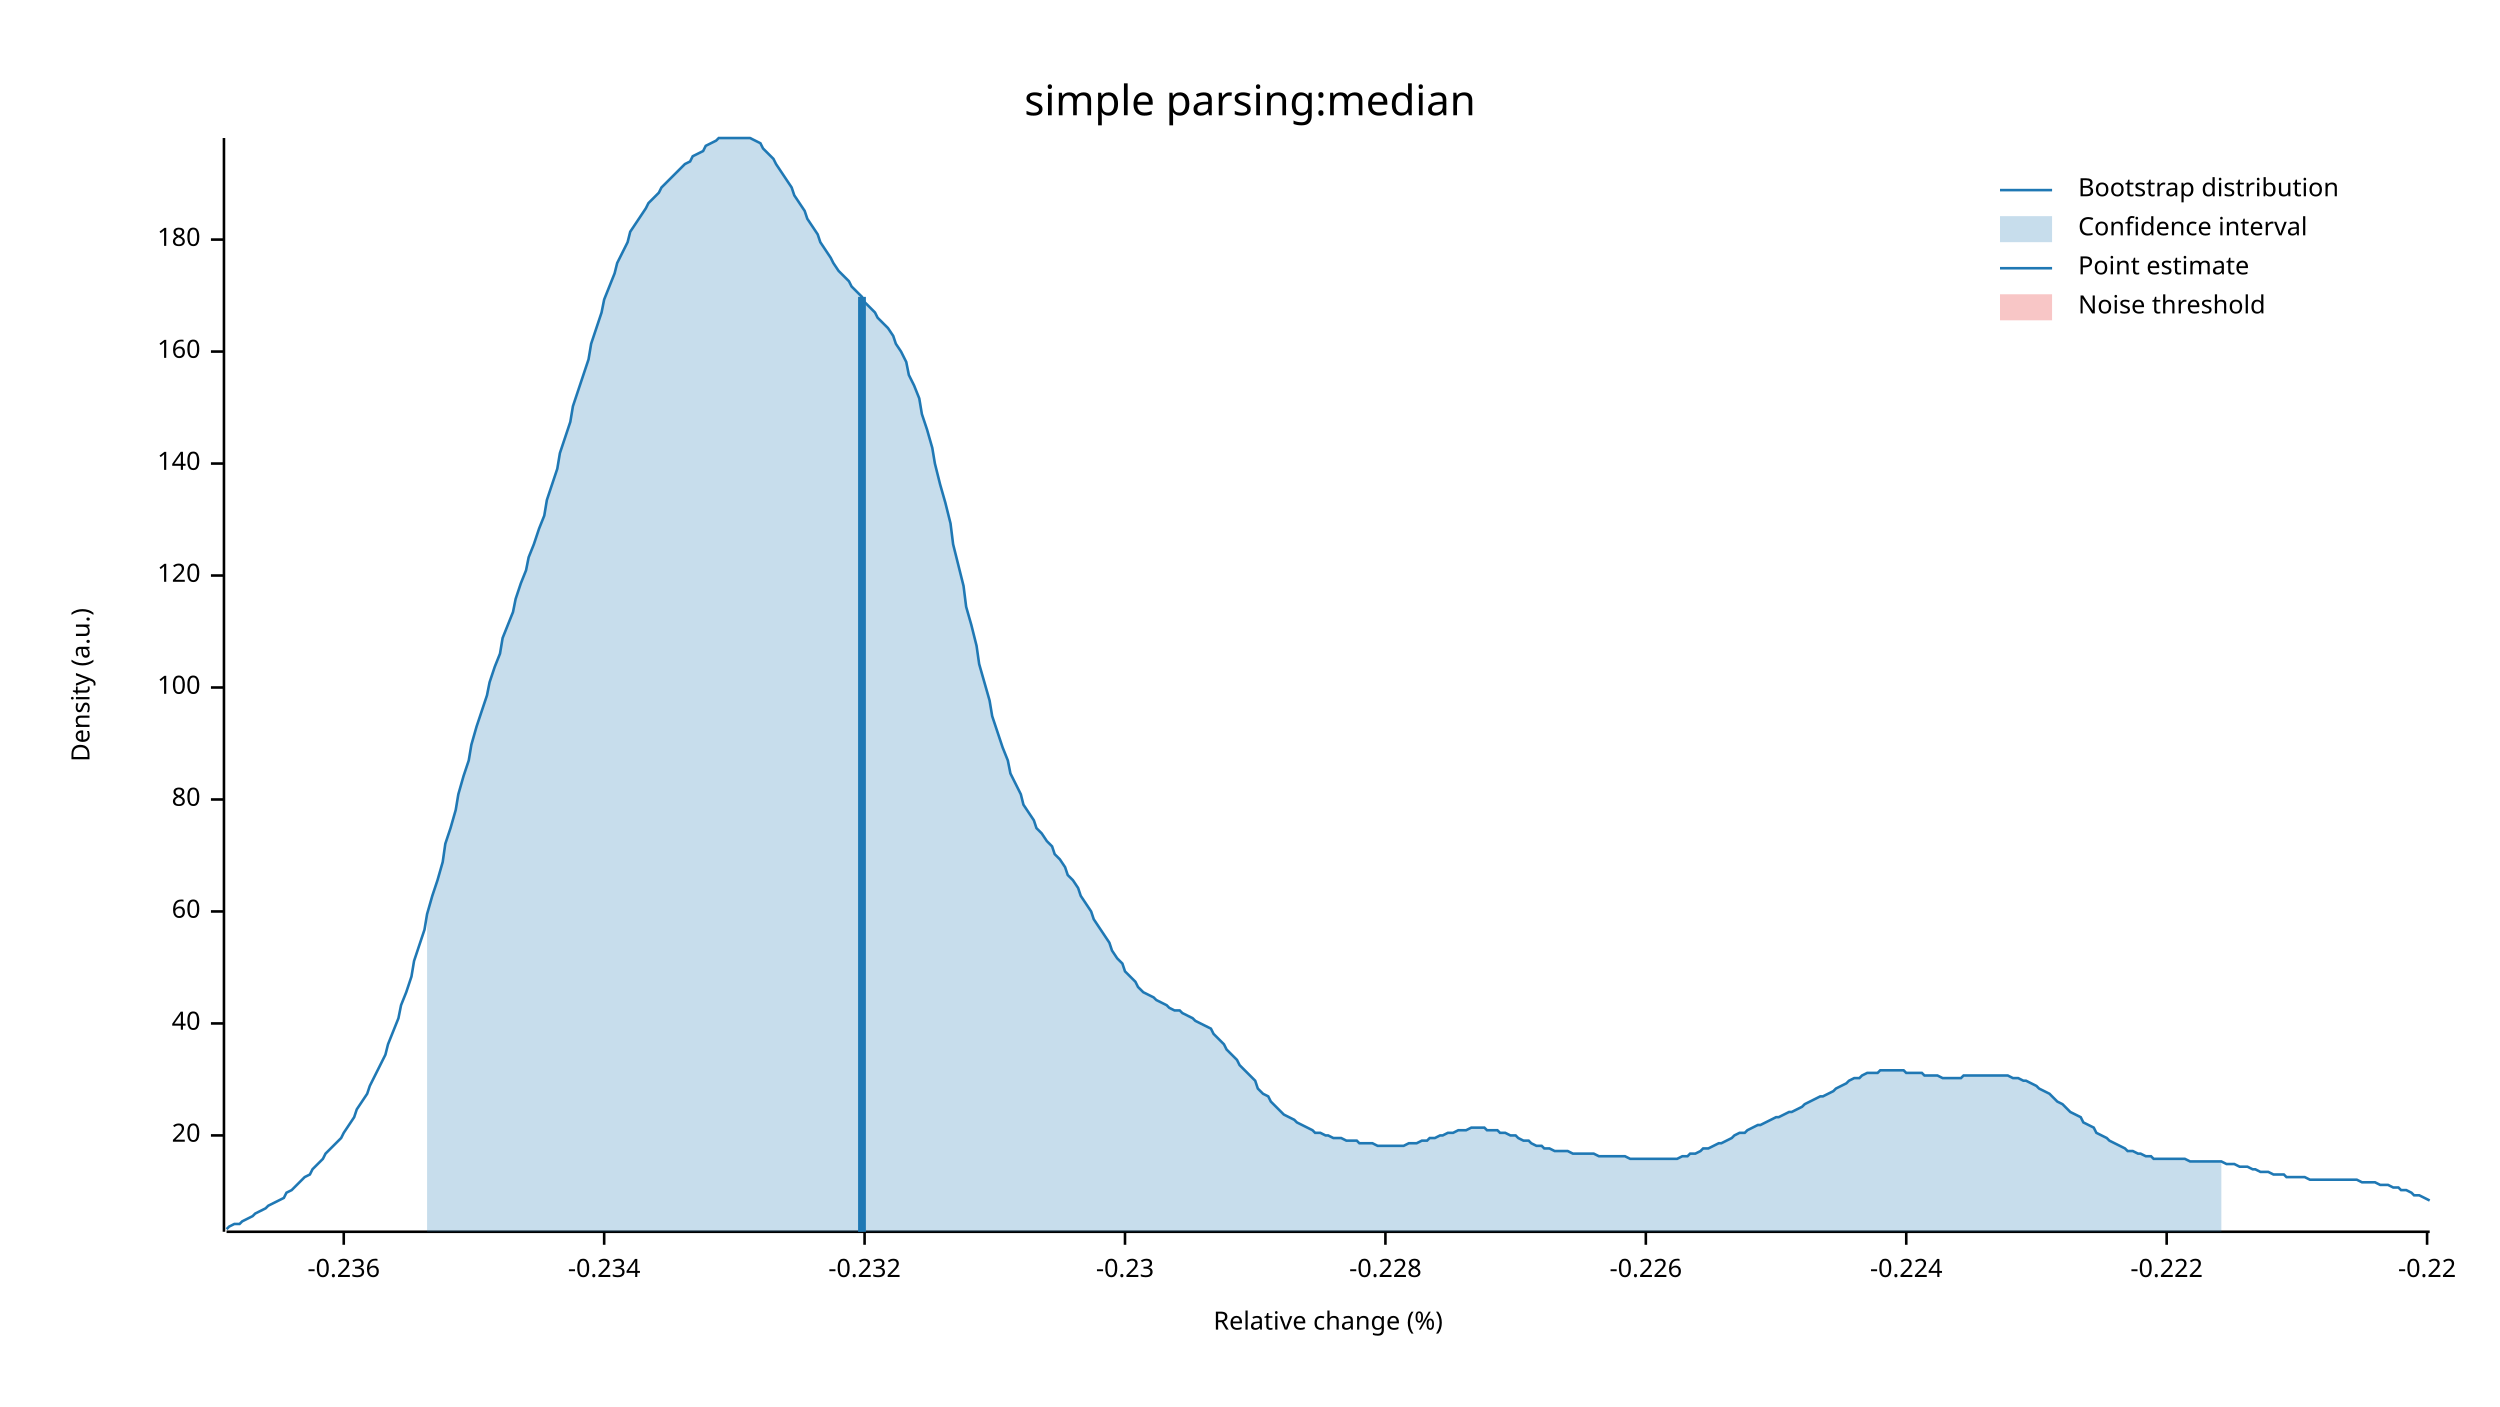
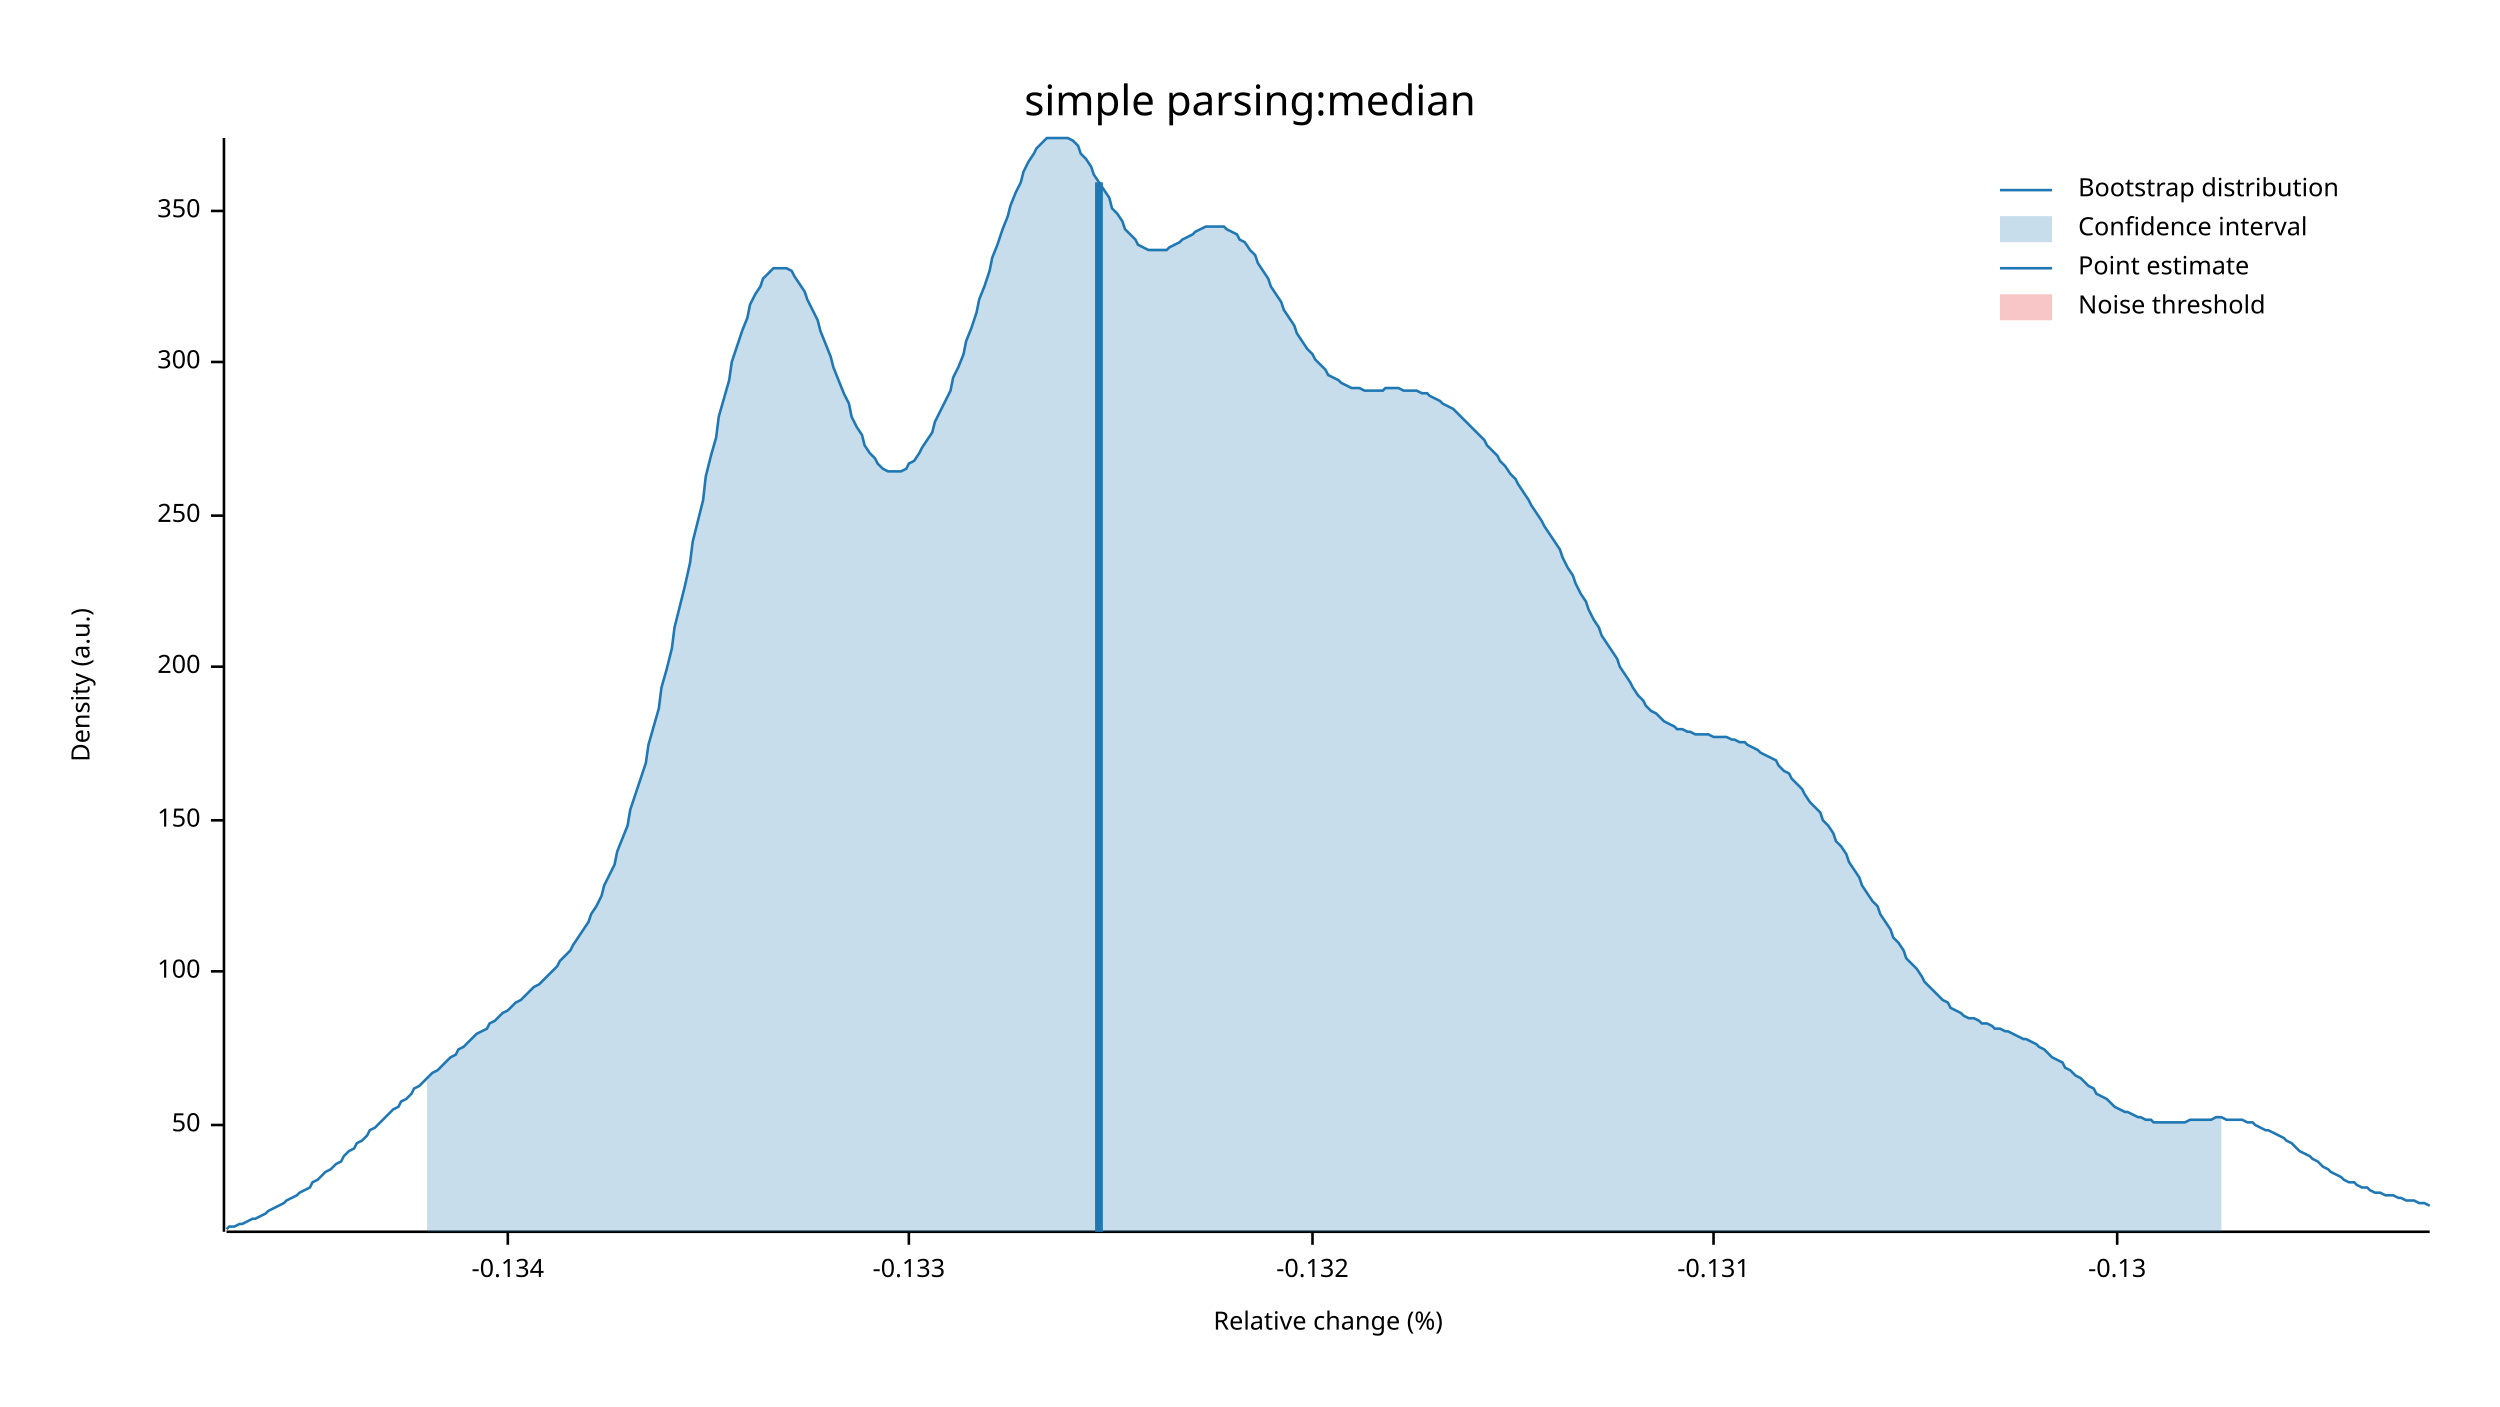
<svg xmlns="http://www.w3.org/2000/svg" width="960" height="540">
  <text x="480" y="32" dy="0.76em" text-anchor="middle" font-family="sans-serif" font-size="16.129" opacity="1" fill="#000000">
simple parsing:median
</text>
  <text x="27" y="263" dy="0.76em" text-anchor="middle" font-family="sans-serif" font-size="9.677" opacity="1" fill="#000000" transform="rotate(270, 27, 263)">
Density (a.u.)
</text>
  <text x="510" y="513" dy="-0.5ex" text-anchor="middle" font-family="sans-serif" font-size="9.677" opacity="1" fill="#000000">
Relative change (%)
</text>
  <polyline fill="none" opacity="1" stroke="#000000" stroke-width="1" points="86,53 86,473 " />
-   <text x="77" y="436" dy="0.5ex" text-anchor="end" font-family="sans-serif" font-size="9.677" opacity="1" fill="#000000">
- 20
+   <text x="77" y="432" dy="0.5ex" text-anchor="end" font-family="sans-serif" font-size="9.677" opacity="1" fill="#000000">
+ 50
</text>
-   <polyline fill="none" opacity="1" stroke="#000000" stroke-width="1" points="81,436 86,436 " />
-   <text x="77" y="393" dy="0.5ex" text-anchor="end" font-family="sans-serif" font-size="9.677" opacity="1" fill="#000000">
- 40
- </text>
-   <polyline fill="none" opacity="1" stroke="#000000" stroke-width="1" points="81,393 86,393 " />
-   <text x="77" y="350" dy="0.5ex" text-anchor="end" font-family="sans-serif" font-size="9.677" opacity="1" fill="#000000">
- 60
- </text>
-   <polyline fill="none" opacity="1" stroke="#000000" stroke-width="1" points="81,350 86,350 " />
-   <text x="77" y="307" dy="0.5ex" text-anchor="end" font-family="sans-serif" font-size="9.677" opacity="1" fill="#000000">
- 80
- </text>
-   <polyline fill="none" opacity="1" stroke="#000000" stroke-width="1" points="81,307 86,307 " />
-   <text x="77" y="264" dy="0.5ex" text-anchor="end" font-family="sans-serif" font-size="9.677" opacity="1" fill="#000000">
+   <polyline fill="none" opacity="1" stroke="#000000" stroke-width="1" points="81,432 86,432 " />
+   <text x="77" y="373" dy="0.5ex" text-anchor="end" font-family="sans-serif" font-size="9.677" opacity="1" fill="#000000">
100
</text>
-   <polyline fill="none" opacity="1" stroke="#000000" stroke-width="1" points="81,264 86,264 " />
-   <text x="77" y="221" dy="0.5ex" text-anchor="end" font-family="sans-serif" font-size="9.677" opacity="1" fill="#000000">
- 120
+   <polyline fill="none" opacity="1" stroke="#000000" stroke-width="1" points="81,373 86,373 " />
+   <text x="77" y="315" dy="0.5ex" text-anchor="end" font-family="sans-serif" font-size="9.677" opacity="1" fill="#000000">
+ 150
</text>
-   <polyline fill="none" opacity="1" stroke="#000000" stroke-width="1" points="81,221 86,221 " />
-   <text x="77" y="178" dy="0.5ex" text-anchor="end" font-family="sans-serif" font-size="9.677" opacity="1" fill="#000000">
- 140
+   <polyline fill="none" opacity="1" stroke="#000000" stroke-width="1" points="81,315 86,315 " />
+   <text x="77" y="256" dy="0.5ex" text-anchor="end" font-family="sans-serif" font-size="9.677" opacity="1" fill="#000000">
+ 200
</text>
-   <polyline fill="none" opacity="1" stroke="#000000" stroke-width="1" points="81,178 86,178 " />
-   <text x="77" y="135" dy="0.5ex" text-anchor="end" font-family="sans-serif" font-size="9.677" opacity="1" fill="#000000">
- 160
+   <polyline fill="none" opacity="1" stroke="#000000" stroke-width="1" points="81,256 86,256 " />
+   <text x="77" y="198" dy="0.5ex" text-anchor="end" font-family="sans-serif" font-size="9.677" opacity="1" fill="#000000">
+ 250
</text>
-   <polyline fill="none" opacity="1" stroke="#000000" stroke-width="1" points="81,135 86,135 " />
-   <text x="77" y="92" dy="0.5ex" text-anchor="end" font-family="sans-serif" font-size="9.677" opacity="1" fill="#000000">
- 180
+   <polyline fill="none" opacity="1" stroke="#000000" stroke-width="1" points="81,198 86,198 " />
+   <text x="77" y="139" dy="0.5ex" text-anchor="end" font-family="sans-serif" font-size="9.677" opacity="1" fill="#000000">
+ 300
</text>
-   <polyline fill="none" opacity="1" stroke="#000000" stroke-width="1" points="81,92 86,92 " />
+   <polyline fill="none" opacity="1" stroke="#000000" stroke-width="1" points="81,139 86,139 " />
+   <text x="77" y="81" dy="0.5ex" text-anchor="end" font-family="sans-serif" font-size="9.677" opacity="1" fill="#000000">
+ 350
+ </text>
+   <polyline fill="none" opacity="1" stroke="#000000" stroke-width="1" points="81,81 86,81 " />
  <polyline fill="none" opacity="1" stroke="#000000" stroke-width="1" points="87,473 933,473 " />
-   <text x="132" y="483" dy="0.76em" text-anchor="middle" font-family="sans-serif" font-size="9.677" opacity="1" fill="#000000">
- -0.236
+   <text x="195" y="483" dy="0.76em" text-anchor="middle" font-family="sans-serif" font-size="9.677" opacity="1" fill="#000000">
+ -0.134
</text>
-   <polyline fill="none" opacity="1" stroke="#000000" stroke-width="1" points="132,473 132,478 " />
-   <text x="232" y="483" dy="0.76em" text-anchor="middle" font-family="sans-serif" font-size="9.677" opacity="1" fill="#000000">
- -0.234
+   <polyline fill="none" opacity="1" stroke="#000000" stroke-width="1" points="195,473 195,478 " />
+   <text x="349" y="483" dy="0.76em" text-anchor="middle" font-family="sans-serif" font-size="9.677" opacity="1" fill="#000000">
+ -0.133
</text>
-   <polyline fill="none" opacity="1" stroke="#000000" stroke-width="1" points="232,473 232,478 " />
-   <text x="332" y="483" dy="0.76em" text-anchor="middle" font-family="sans-serif" font-size="9.677" opacity="1" fill="#000000">
- -0.232
+   <polyline fill="none" opacity="1" stroke="#000000" stroke-width="1" points="349,473 349,478 " />
+   <text x="504" y="483" dy="0.76em" text-anchor="middle" font-family="sans-serif" font-size="9.677" opacity="1" fill="#000000">
+ -0.132
</text>
-   <polyline fill="none" opacity="1" stroke="#000000" stroke-width="1" points="332,473 332,478 " />
-   <text x="432" y="483" dy="0.76em" text-anchor="middle" font-family="sans-serif" font-size="9.677" opacity="1" fill="#000000">
- -0.23
+   <polyline fill="none" opacity="1" stroke="#000000" stroke-width="1" points="504,473 504,478 " />
+   <text x="658" y="483" dy="0.76em" text-anchor="middle" font-family="sans-serif" font-size="9.677" opacity="1" fill="#000000">
+ -0.131
</text>
-   <polyline fill="none" opacity="1" stroke="#000000" stroke-width="1" points="432,473 432,478 " />
-   <text x="532" y="483" dy="0.76em" text-anchor="middle" font-family="sans-serif" font-size="9.677" opacity="1" fill="#000000">
- -0.228
+   <polyline fill="none" opacity="1" stroke="#000000" stroke-width="1" points="658,473 658,478 " />
+   <text x="813" y="483" dy="0.76em" text-anchor="middle" font-family="sans-serif" font-size="9.677" opacity="1" fill="#000000">
+ -0.13
</text>
-   <polyline fill="none" opacity="1" stroke="#000000" stroke-width="1" points="532,473 532,478 " />
-   <text x="632" y="483" dy="0.76em" text-anchor="middle" font-family="sans-serif" font-size="9.677" opacity="1" fill="#000000">
- -0.226
- </text>
-   <polyline fill="none" opacity="1" stroke="#000000" stroke-width="1" points="632,473 632,478 " />
-   <text x="732" y="483" dy="0.76em" text-anchor="middle" font-family="sans-serif" font-size="9.677" opacity="1" fill="#000000">
- -0.224
- </text>
-   <polyline fill="none" opacity="1" stroke="#000000" stroke-width="1" points="732,473 732,478 " />
-   <text x="832" y="483" dy="0.76em" text-anchor="middle" font-family="sans-serif" font-size="9.677" opacity="1" fill="#000000">
- -0.222
- </text>
-   <polyline fill="none" opacity="1" stroke="#000000" stroke-width="1" points="832,473 832,478 " />
-   <text x="932" y="483" dy="0.76em" text-anchor="middle" font-family="sans-serif" font-size="9.677" opacity="1" fill="#000000">
- -0.22
- </text>
-   <polyline fill="none" opacity="1" stroke="#000000" stroke-width="1" points="932,473 932,478 " />
-   <polyline fill="none" opacity="1" stroke="#1F78B4" stroke-width="1" points="87,472 88,471 90,470 92,470 93,469 95,468 97,467 98,466 100,465 102,464 103,463 105,462 107,461 109,460 110,458 112,457 114,455 115,454 117,452 119,451 120,449 122,447 124,445 125,443 127,441 129,439 131,437 132,435 134,432 136,429 137,426 139,423 141,420 142,417 144,413 146,409 148,405 149,401 151,396 153,391 154,386 156,381 158,375 159,369 161,363 163,357 164,351 166,344 168,338 170,331 171,324 173,318 175,311 176,305 178,298 180,292 181,286 183,279 185,273 187,267 188,262 190,256 192,251 193,245 195,240 197,235 198,230 200,224 202,219 203,214 205,209 207,203 209,198 210,192 212,186 214,180 215,174 217,168 219,162 220,156 222,150 224,144 226,138 227,132 229,126 231,120 232,115 234,110 236,105 237,101 239,97 241,93 242,89 244,86 246,83 248,80 249,78 251,76 253,74 254,72 256,70 258,68 259,67 261,65 263,63 265,62 266,60 268,59 270,58 271,56 273,55 275,54 276,53 278,53 280,53 281,53 283,53 285,53 287,53 288,53 290,54 292,55 293,57 295,59 297,61 298,63 300,66 302,69 304,72 305,75 307,78 309,81 310,84 312,87 314,90 315,93 317,96 319,99 320,101 322,104 324,106 326,108 327,110 329,112 331,114 332,116 334,118 336,120 337,122 339,124 341,126 343,129 344,132 346,135 348,139 349,144 351,148 353,153 354,159 356,165 358,172 359,178 361,186 363,193 365,201 366,209 368,217 370,225 371,233 373,240 375,248 376,255 378,262 380,269 381,275 383,281 385,287 387,292 388,297 390,301 392,305 393,309 395,312 397,315 398,318 400,320 402,323 404,325 405,328 407,330 409,333 410,336 412,338 414,341 415,344 417,347 419,350 420,353 422,356 424,359 426,362 427,365 429,368 431,370 432,373 434,375 436,377 437,379 439,381 441,382 443,383 444,384 446,385 448,386 449,387 451,388 453,388 454,389 456,390 458,391 459,392 461,393 463,394 465,395 466,397 468,399 470,401 471,403 473,405 475,407 476,409 478,411 480,413 482,415 483,418 485,420 487,421 488,423 490,425 492,427 493,428 495,429 497,430 498,431 500,432 502,433 504,434 505,435 507,435 509,436 510,436 512,437 514,437 515,437 517,438 519,438 521,438 522,439 524,439 526,439 527,439 529,440 531,440 532,440 534,440 536,440 537,440 539,440 541,439 543,439 544,439 546,438 548,438 549,437 551,437 553,436 554,436 556,435 558,435 560,434 561,434 563,434 565,433 566,433 568,433 570,433 571,434 573,434 575,434 576,435 578,435 580,436 582,436 583,437 585,438 587,438 588,439 590,440 592,440 593,441 595,441 597,442 599,442 600,442 602,442 604,443 605,443 607,443 609,443 610,443 612,443 614,444 615,444 617,444 619,444 621,444 622,444 624,444 626,445 627,445 629,445 631,445 632,445 634,445 636,445 638,445 639,445 641,445 643,445 644,445 646,444 648,444 649,443 651,443 653,442 654,441 656,441 658,440 660,439 661,439 663,438 665,437 666,436 668,435 670,435 671,434 673,433 675,432 676,432 678,431 680,430 682,429 683,429 685,428 687,427 688,427 690,426 692,425 693,424 695,423 697,422 699,421 700,421 702,420 704,419 705,418 707,417 709,416 710,415 712,414 714,414 715,413 717,412 719,412 721,412 722,411 724,411 726,411 727,411 729,411 731,411 732,412 734,412 736,412 738,412 739,413 741,413 743,413 744,413 746,414 748,414 749,414 751,414 753,414 754,413 756,413 758,413 760,413 761,413 763,413 765,413 766,413 768,413 770,413 771,413 773,414 775,414 777,415 778,415 780,416 782,417 783,418 785,419 787,420 788,421 790,423 792,424 793,425 795,427 797,428 799,429 800,431 802,432 804,433 805,435 807,436 809,437 810,438 812,439 814,440 816,441 817,442 819,442 821,443 822,443 824,444 826,444 827,445 829,445 831,445 832,445 834,445 836,445 838,445 839,445 841,446 843,446 844,446 846,446 848,446 849,446 851,446 853,446 855,447 856,447 858,447 860,448 861,448 863,448 865,449 866,449 868,450 870,450 871,450 873,451 875,451 877,451 878,452 880,452 882,452 883,452 885,452 887,453 888,453 890,453 892,453 894,453 895,453 897,453 899,453 900,453 902,453 904,453 905,453 907,454 909,454 910,454 912,454 914,455 916,455 917,455 919,456 921,456 922,457 924,457 926,458 927,459 929,459 931,460 933,461 " />
-   <polygon opacity="0.25" fill="#1F78B4" points="164,351 166,344 168,338 170,331 171,324 173,318 175,311 176,305 178,298 180,292 181,286 183,279 185,273 187,267 188,262 190,256 192,251 193,245 195,240 197,235 198,230 200,224 202,219 203,214 205,209 207,203 209,198 210,192 212,186 214,180 215,174 217,168 219,162 220,156 222,150 224,144 226,138 227,132 229,126 231,120 232,115 234,110 236,105 237,101 239,97 241,93 242,89 244,86 246,83 248,80 249,78 251,76 253,74 254,72 256,70 258,68 259,67 261,65 263,63 265,62 266,60 268,59 270,58 271,56 273,55 275,54 276,53 278,53 280,53 281,53 283,53 285,53 287,53 288,53 290,54 292,55 293,57 295,59 297,61 298,63 300,66 302,69 304,72 305,75 307,78 309,81 310,84 312,87 314,90 315,93 317,96 319,99 320,101 322,104 324,106 326,108 327,110 329,112 331,114 332,116 334,118 336,120 337,122 339,124 341,126 343,129 344,132 346,135 348,139 349,144 351,148 353,153 354,159 356,165 358,172 359,178 361,186 363,193 365,201 366,209 368,217 370,225 371,233 373,240 375,248 376,255 378,262 380,269 381,275 383,281 385,287 387,292 388,297 390,301 392,305 393,309 395,312 397,315 398,318 400,320 402,323 404,325 405,328 407,330 409,333 410,336 412,338 414,341 415,344 417,347 419,350 420,353 422,356 424,359 426,362 427,365 429,368 431,370 432,373 434,375 436,377 437,379 439,381 441,382 443,383 444,384 446,385 448,386 449,387 451,388 453,388 454,389 456,390 458,391 459,392 461,393 463,394 465,395 466,397 468,399 470,401 471,403 473,405 475,407 476,409 478,411 480,413 482,415 483,418 485,420 487,421 488,423 490,425 492,427 493,428 495,429 497,430 498,431 500,432 502,433 504,434 505,435 507,435 509,436 510,436 512,437 514,437 515,437 517,438 519,438 521,438 522,439 524,439 526,439 527,439 529,440 531,440 532,440 534,440 536,440 537,440 539,440 541,439 543,439 544,439 546,438 548,438 549,437 551,437 553,436 554,436 556,435 558,435 560,434 561,434 563,434 565,433 566,433 568,433 570,433 571,434 573,434 575,434 576,435 578,435 580,436 582,436 583,437 585,438 587,438 588,439 590,440 592,440 593,441 595,441 597,442 599,442 600,442 602,442 604,443 605,443 607,443 609,443 610,443 612,443 614,444 615,444 617,444 619,444 621,444 622,444 624,444 626,445 627,445 629,445 631,445 632,445 634,445 636,445 638,445 639,445 641,445 643,445 644,445 646,444 648,444 649,443 651,443 653,442 654,441 656,441 658,440 660,439 661,439 663,438 665,437 666,436 668,435 670,435 671,434 673,433 675,432 676,432 678,431 680,430 682,429 683,429 685,428 687,427 688,427 690,426 692,425 693,424 695,423 697,422 699,421 700,421 702,420 704,419 705,418 707,417 709,416 710,415 712,414 714,414 715,413 717,412 719,412 721,412 722,411 724,411 726,411 727,411 729,411 731,411 732,412 734,412 736,412 738,412 739,413 741,413 743,413 744,413 746,414 748,414 749,414 751,414 753,414 754,413 756,413 758,413 760,413 761,413 763,413 765,413 766,413 768,413 770,413 771,413 773,414 775,414 777,415 778,415 780,416 782,417 783,418 785,419 787,420 788,421 790,423 792,424 793,425 795,427 797,428 799,429 800,431 802,432 804,433 805,435 807,436 809,437 810,438 812,439 814,440 816,441 817,442 819,442 821,443 822,443 824,444 826,444 827,445 829,445 831,445 832,445 834,445 836,445 838,445 839,445 841,446 843,446 844,446 846,446 848,446 849,446 851,446 853,446 853,473 164,473 " />
-   <polyline fill="none" opacity="1" stroke="#1F78B4" stroke-width="3" points="331,473 331,114 " />
+   <polyline fill="none" opacity="1" stroke="#000000" stroke-width="1" points="813,473 813,478 " />
+   <polyline fill="none" opacity="1" stroke="#1F78B4" stroke-width="1" points="87,472 88,471 90,471 92,470 93,470 95,469 97,468 98,468 100,467 102,466 103,465 105,464 107,463 109,462 110,461 112,460 114,459 115,458 117,457 119,456 120,454 122,453 124,451 125,450 127,449 129,447 131,446 132,444 134,442 136,441 137,439 139,438 141,436 142,434 144,433 146,431 148,429 149,428 151,426 153,425 154,423 156,422 158,420 159,418 161,417 163,415 164,414 166,412 168,411 170,409 171,408 173,406 175,405 176,403 178,402 180,400 181,399 183,397 185,396 187,395 188,393 190,392 192,390 193,389 195,388 197,386 198,385 200,384 202,382 203,381 205,379 207,378 209,376 210,375 212,373 214,371 215,369 217,367 219,365 220,363 222,360 224,357 226,354 227,351 229,348 231,344 232,340 234,336 236,332 237,327 239,322 241,317 242,311 244,305 246,299 248,293 249,286 251,279 253,272 254,264 256,257 258,249 259,241 261,233 263,225 265,216 266,208 268,200 270,192 271,183 273,175 275,168 276,160 278,153 280,146 281,139 283,133 285,127 287,122 288,117 290,113 292,110 293,107 295,105 297,103 298,103 300,103 302,103 304,104 305,106 307,109 309,112 310,115 312,119 314,123 315,127 317,132 319,137 320,141 322,146 324,151 326,155 327,160 329,164 331,167 332,171 334,174 336,176 337,178 339,180 341,181 343,181 344,181 346,181 348,180 349,178 351,177 353,174 354,172 356,169 358,166 359,162 361,158 363,154 365,150 366,145 368,141 370,136 371,131 373,126 375,120 376,115 378,110 380,104 381,99 383,94 385,88 387,83 388,79 390,74 392,70 393,66 395,62 397,59 398,57 400,55 402,53 404,53 405,53 407,53 409,53 410,53 412,54 414,56 415,59 417,61 419,64 420,67 422,70 424,73 426,76 427,80 429,82 431,85 432,88 434,90 436,92 437,94 439,95 441,96 443,96 444,96 446,96 448,96 449,95 451,94 453,93 454,92 456,91 458,90 459,89 461,88 463,87 465,87 466,87 468,87 470,87 471,88 473,89 475,90 476,92 478,93 480,96 482,98 483,101 485,104 487,107 488,110 490,113 492,116 493,119 495,122 497,125 498,128 500,131 502,134 504,136 505,138 507,140 509,142 510,144 512,145 514,146 515,147 517,148 519,149 521,149 522,149 524,150 526,150 527,150 529,150 531,150 532,149 534,149 536,149 537,149 539,150 541,150 543,150 544,150 546,151 548,151 549,152 551,153 553,154 554,155 556,156 558,157 560,159 561,160 563,162 565,164 566,165 568,167 570,169 571,171 573,173 575,175 576,177 578,179 580,182 582,184 583,186 585,189 587,192 588,194 590,197 592,200 593,202 595,205 597,208 599,211 600,214 602,218 604,221 605,224 607,228 609,231 610,234 612,238 614,241 615,244 617,247 619,250 621,253 622,256 624,259 626,262 627,264 629,267 631,269 632,271 634,273 636,274 638,276 639,277 641,278 643,279 644,280 646,280 648,281 649,281 651,282 653,282 654,282 656,282 658,283 660,283 661,283 663,283 665,284 666,284 668,285 670,285 671,286 673,287 675,288 676,289 678,290 680,291 682,292 683,294 685,296 687,297 688,299 690,301 692,303 693,305 695,308 697,310 699,312 700,315 702,317 704,320 705,323 707,325 709,328 710,331 712,334 714,337 715,340 717,343 719,346 721,348 722,351 724,354 726,357 727,360 729,362 731,365 732,368 734,370 736,372 738,375 739,377 741,379 743,381 744,382 746,384 748,385 749,387 751,388 753,389 754,390 756,391 758,391 760,392 761,393 763,393 765,394 766,395 768,395 770,396 771,396 773,397 775,398 777,399 778,399 780,400 782,401 783,402 785,403 787,405 788,406 790,407 792,408 793,410 795,411 797,413 799,414 800,415 802,417 804,418 805,420 807,421 809,422 810,423 812,425 814,426 816,427 817,427 819,428 821,429 822,429 824,430 826,430 827,431 829,431 831,431 832,431 834,431 836,431 838,431 839,431 841,430 843,430 844,430 846,430 848,430 849,430 851,429 853,429 855,430 856,430 858,430 860,430 861,430 863,431 865,431 866,432 868,433 870,434 871,434 873,435 875,436 877,437 878,438 880,439 882,441 883,442 885,443 887,444 888,445 890,446 892,448 894,449 895,450 897,451 899,452 900,453 902,454 904,454 905,455 907,456 909,456 910,457 912,458 914,458 916,459 917,459 919,459 921,460 922,460 924,461 926,461 927,461 929,462 931,462 933,463 " />
+   <polygon opacity="0.25" fill="#1F78B4" points="164,414 166,412 168,411 170,409 171,408 173,406 175,405 176,403 178,402 180,400 181,399 183,397 185,396 187,395 188,393 190,392 192,390 193,389 195,388 197,386 198,385 200,384 202,382 203,381 205,379 207,378 209,376 210,375 212,373 214,371 215,369 217,367 219,365 220,363 222,360 224,357 226,354 227,351 229,348 231,344 232,340 234,336 236,332 237,327 239,322 241,317 242,311 244,305 246,299 248,293 249,286 251,279 253,272 254,264 256,257 258,249 259,241 261,233 263,225 265,216 266,208 268,200 270,192 271,183 273,175 275,168 276,160 278,153 280,146 281,139 283,133 285,127 287,122 288,117 290,113 292,110 293,107 295,105 297,103 298,103 300,103 302,103 304,104 305,106 307,109 309,112 310,115 312,119 314,123 315,127 317,132 319,137 320,141 322,146 324,151 326,155 327,160 329,164 331,167 332,171 334,174 336,176 337,178 339,180 341,181 343,181 344,181 346,181 348,180 349,178 351,177 353,174 354,172 356,169 358,166 359,162 361,158 363,154 365,150 366,145 368,141 370,136 371,131 373,126 375,120 376,115 378,110 380,104 381,99 383,94 385,88 387,83 388,79 390,74 392,70 393,66 395,62 397,59 398,57 400,55 402,53 404,53 405,53 407,53 409,53 410,53 412,54 414,56 415,59 417,61 419,64 420,67 422,70 424,73 426,76 427,80 429,82 431,85 432,88 434,90 436,92 437,94 439,95 441,96 443,96 444,96 446,96 448,96 449,95 451,94 453,93 454,92 456,91 458,90 459,89 461,88 463,87 465,87 466,87 468,87 470,87 471,88 473,89 475,90 476,92 478,93 480,96 482,98 483,101 485,104 487,107 488,110 490,113 492,116 493,119 495,122 497,125 498,128 500,131 502,134 504,136 505,138 507,140 509,142 510,144 512,145 514,146 515,147 517,148 519,149 521,149 522,149 524,150 526,150 527,150 529,150 531,150 532,149 534,149 536,149 537,149 539,150 541,150 543,150 544,150 546,151 548,151 549,152 551,153 553,154 554,155 556,156 558,157 560,159 561,160 563,162 565,164 566,165 568,167 570,169 571,171 573,173 575,175 576,177 578,179 580,182 582,184 583,186 585,189 587,192 588,194 590,197 592,200 593,202 595,205 597,208 599,211 600,214 602,218 604,221 605,224 607,228 609,231 610,234 612,238 614,241 615,244 617,247 619,250 621,253 622,256 624,259 626,262 627,264 629,267 631,269 632,271 634,273 636,274 638,276 639,277 641,278 643,279 644,280 646,280 648,281 649,281 651,282 653,282 654,282 656,282 658,283 660,283 661,283 663,283 665,284 666,284 668,285 670,285 671,286 673,287 675,288 676,289 678,290 680,291 682,292 683,294 685,296 687,297 688,299 690,301 692,303 693,305 695,308 697,310 699,312 700,315 702,317 704,320 705,323 707,325 709,328 710,331 712,334 714,337 715,340 717,343 719,346 721,348 722,351 724,354 726,357 727,360 729,362 731,365 732,368 734,370 736,372 738,375 739,377 741,379 743,381 744,382 746,384 748,385 749,387 751,388 753,389 754,390 756,391 758,391 760,392 761,393 763,393 765,394 766,395 768,395 770,396 771,396 773,397 775,398 777,399 778,399 780,400 782,401 783,402 785,403 787,405 788,406 790,407 792,408 793,410 795,411 797,413 799,414 800,415 802,417 804,418 805,420 807,421 809,422 810,423 812,425 814,426 816,427 817,427 819,428 821,429 822,429 824,430 826,430 827,431 829,431 831,431 832,431 834,431 836,431 838,431 839,431 841,430 843,430 844,430 846,430 848,430 849,430 851,429 853,429 853,473 164,473 " />
+   <polyline fill="none" opacity="1" stroke="#1F78B4" stroke-width="3" points="422,473 422,70 " />
  <rect x="510" y="53" width="0" height="419" opacity="0.1" fill="#E31A1C" stroke="none" />
  <text x="798" y="68" dy="0.76em" text-anchor="start" font-family="sans-serif" font-size="9.677" opacity="1" fill="#000000">
Bootstrap distribution
</text>
  <text x="798" y="83" dy="0.76em" text-anchor="start" font-family="sans-serif" font-size="9.677" opacity="1" fill="#000000">
Confidence interval
</text>
  <text x="798" y="98" dy="0.76em" text-anchor="start" font-family="sans-serif" font-size="9.677" opacity="1" fill="#000000">
Point estimate
</text>
  <text x="798" y="113" dy="0.76em" text-anchor="start" font-family="sans-serif" font-size="9.677" opacity="1" fill="#000000">
Noise threshold
</text>
  <polyline fill="none" opacity="1" stroke="#1F78B4" stroke-width="1" points="768,73 788,73 " />
  <rect x="768" y="83" width="20" height="10" opacity="0.25" fill="#1F78B4" stroke="none" />
  <polyline fill="none" opacity="1" stroke="#1F78B4" stroke-width="1" points="768,103 788,103 " />
  <rect x="768" y="113" width="20" height="10" opacity="0.25" fill="#E31A1C" stroke="none" />
</svg>
